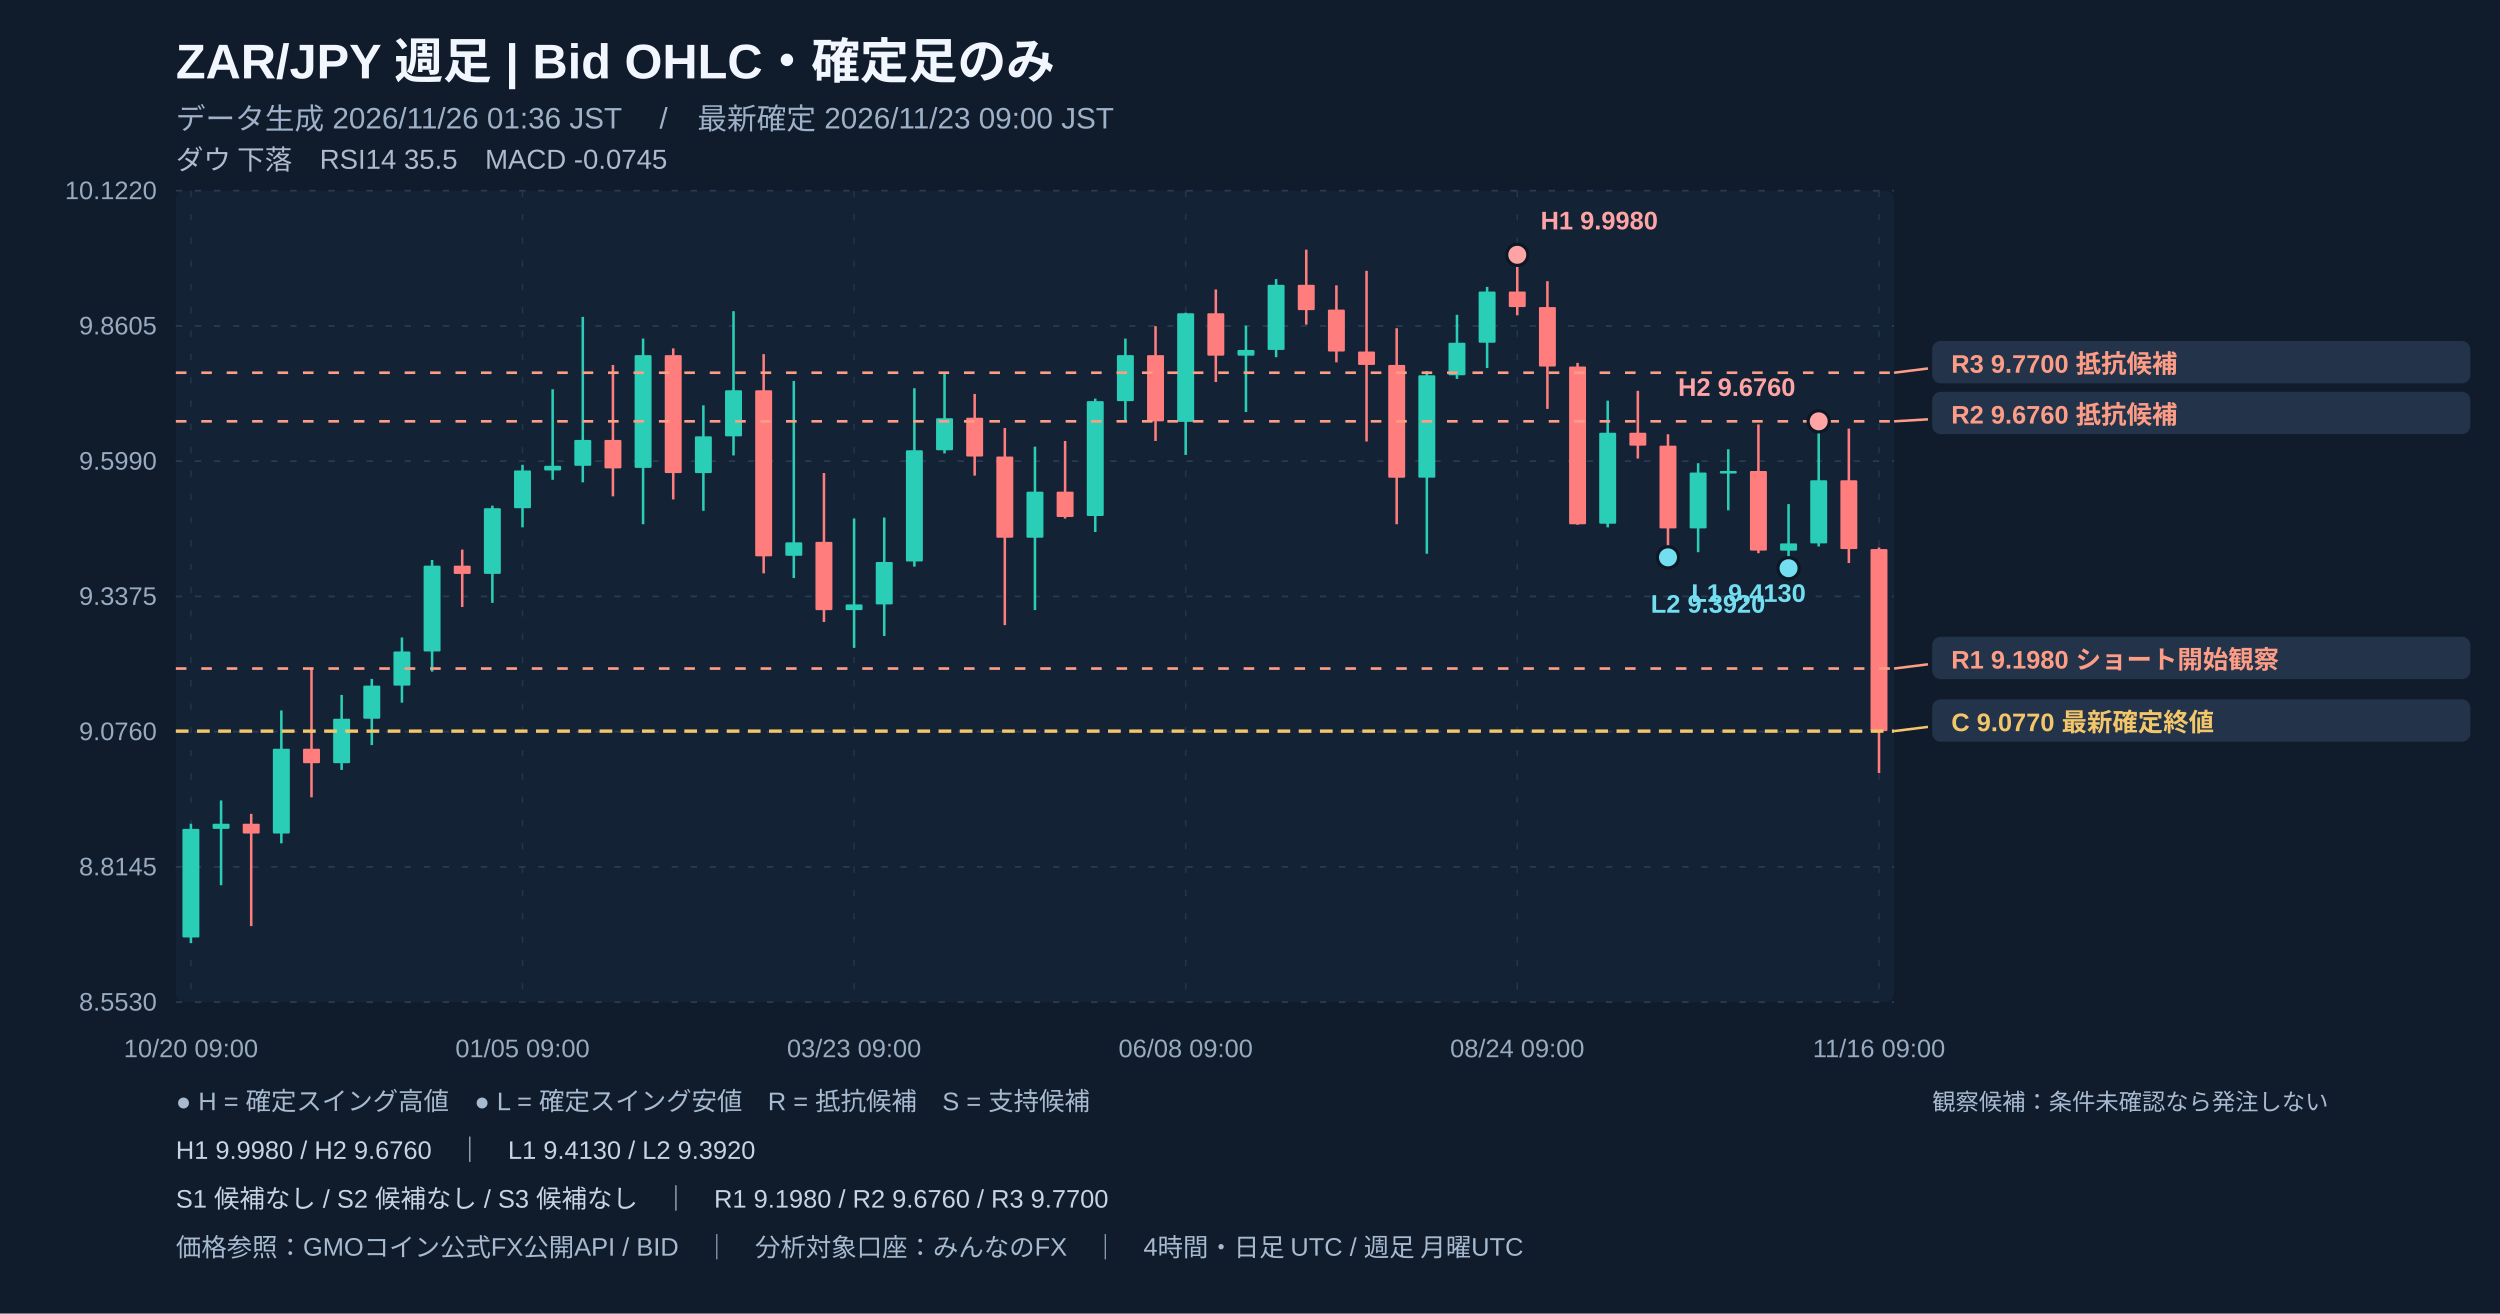
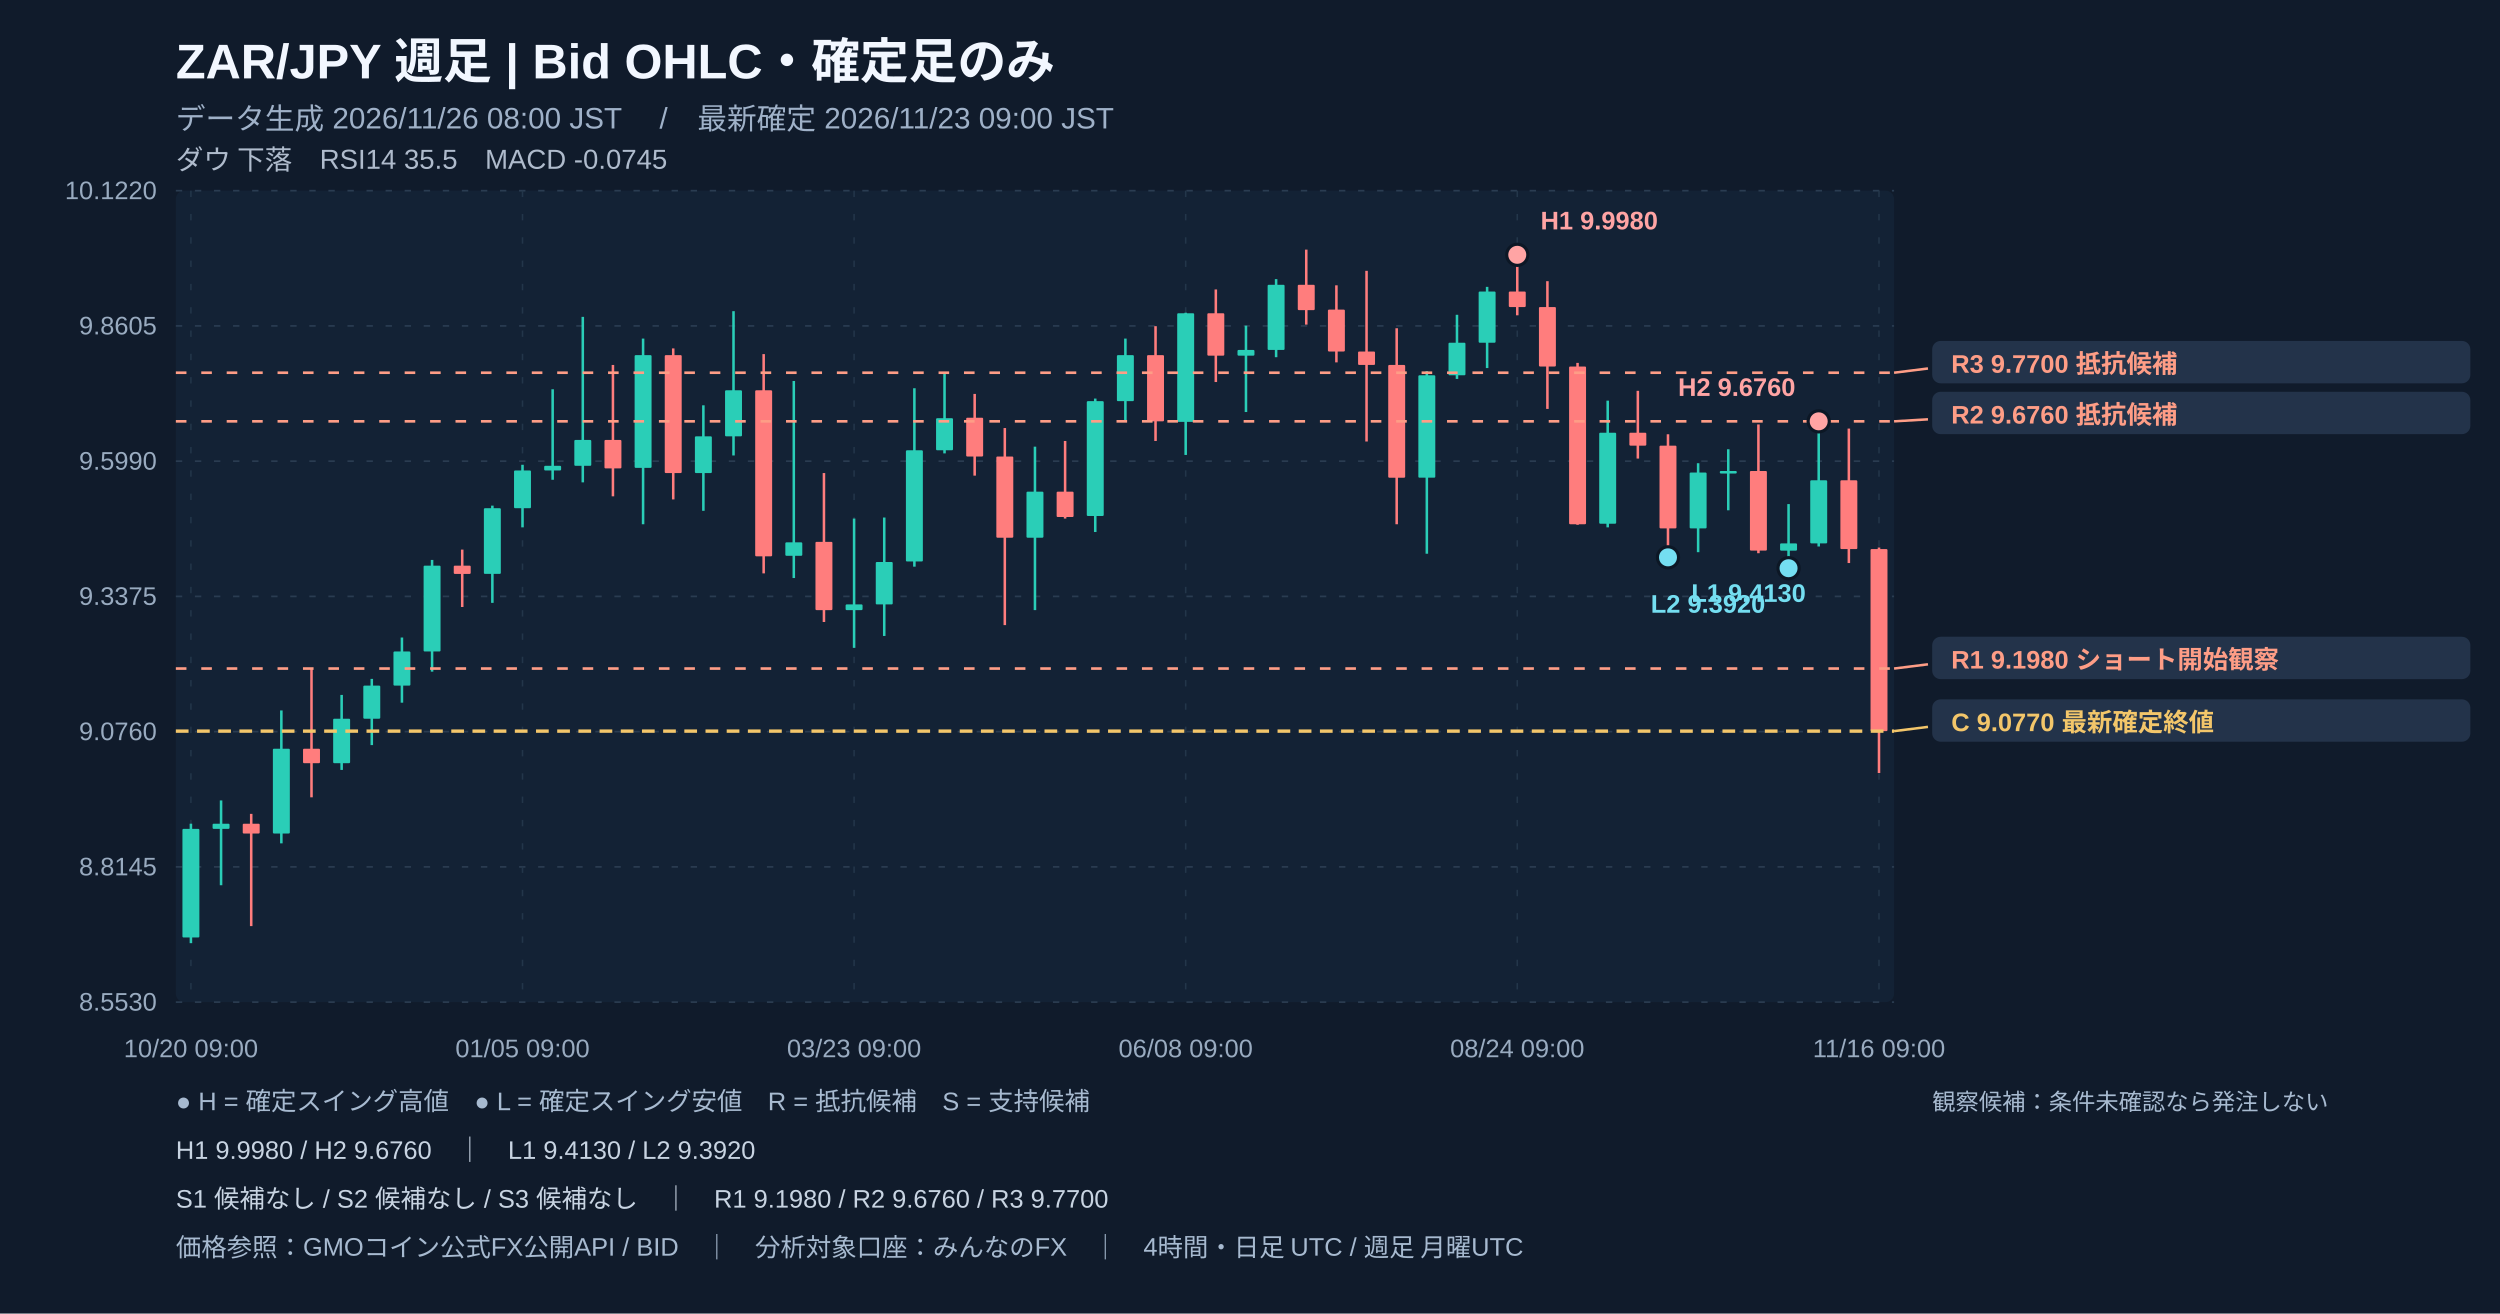
<svg xmlns="http://www.w3.org/2000/svg" width="1180" height="620" viewBox="0 0 1180 620" role="img" aria-label="ZAR/JPY 週足 注釈付きローソク足チャート">
  <rect width="1180" height="620" fill="#101b2b" />
  <rect x="83" y="90" width="811" height="383" fill="#132235" rx="4" />
  <text x="83" y="37" fill="#f2f7ff" font-size="23" font-weight="700" text-anchor="start" font-family="Arial, Noto Sans JP, sans-serif">ZAR/JPY   週足   |   Bid OHLC・確定足のみ</text>
-   <text x="83" y="61" fill="#9fb1c8" font-size="14" font-weight="400" text-anchor="start" font-family="Arial, Noto Sans JP, sans-serif">データ生成 2026/11/26 01:36 JST　 /　最新確定 2026/11/23 09:00 JST</text>
+   <text x="83" y="61" fill="#9fb1c8" font-size="14" font-weight="400" text-anchor="start" font-family="Arial, Noto Sans JP, sans-serif">データ生成 2026/11/26 08:00 JST　 /　最新確定 2026/11/23 09:00 JST</text>
  <text x="83" y="80" fill="#afbbcc" font-size="13" font-weight="400" text-anchor="start" font-family="Arial, Noto Sans JP, sans-serif">ダウ 下落　RSI14 35.5　MACD -0.0745</text>
  <line x1="83" y1="90" x2="894" y2="90" stroke="#2a3c51" stroke-width="0.8" stroke-dasharray="3,6" />
  <text x="74" y="94" fill="#99abc0" font-size="12" font-weight="400" text-anchor="end" font-family="Arial, Noto Sans JP, sans-serif">10.1220</text>
  <line x1="83" y1="153.833" x2="894" y2="153.833" stroke="#2a3c51" stroke-width="0.8" stroke-dasharray="3,6" />
  <text x="74" y="157.833" fill="#99abc0" font-size="12" font-weight="400" text-anchor="end" font-family="Arial, Noto Sans JP, sans-serif">9.8605</text>
  <line x1="83" y1="217.667" x2="894" y2="217.667" stroke="#2a3c51" stroke-width="0.8" stroke-dasharray="3,6" />
  <text x="74" y="221.667" fill="#99abc0" font-size="12" font-weight="400" text-anchor="end" font-family="Arial, Noto Sans JP, sans-serif">9.5990</text>
  <line x1="83" y1="281.5" x2="894" y2="281.5" stroke="#2a3c51" stroke-width="0.8" stroke-dasharray="3,6" />
  <text x="74" y="285.5" fill="#99abc0" font-size="12" font-weight="400" text-anchor="end" font-family="Arial, Noto Sans JP, sans-serif">9.3375</text>
  <line x1="83" y1="345.333" x2="894" y2="345.333" stroke="#2a3c51" stroke-width="0.8" stroke-dasharray="3,6" />
  <text x="74" y="349.333" fill="#99abc0" font-size="12" font-weight="400" text-anchor="end" font-family="Arial, Noto Sans JP, sans-serif">9.0760</text>
  <line x1="83" y1="409.167" x2="894" y2="409.167" stroke="#2a3c51" stroke-width="0.8" stroke-dasharray="3,6" />
  <text x="74" y="413.167" fill="#99abc0" font-size="12" font-weight="400" text-anchor="end" font-family="Arial, Noto Sans JP, sans-serif">8.8145</text>
  <line x1="83" y1="473" x2="894" y2="473" stroke="#2a3c51" stroke-width="0.8" stroke-dasharray="3,6" />
  <text x="74" y="477" fill="#99abc0" font-size="12" font-weight="400" text-anchor="end" font-family="Arial, Noto Sans JP, sans-serif">8.5530</text>
  <line x1="90.114" y1="90" x2="90.114" y2="473" stroke="#23364a" stroke-width="0.7" stroke-dasharray="3,8" />
  <text x="90.114" y="499" fill="#99abc0" font-size="12" font-weight="400" text-anchor="middle" font-family="Arial, Noto Sans JP, sans-serif">10/20 09:00</text>
  <line x1="246.623" y1="90" x2="246.623" y2="473" stroke="#23364a" stroke-width="0.7" stroke-dasharray="3,8" />
  <text x="246.623" y="499" fill="#99abc0" font-size="12" font-weight="400" text-anchor="middle" font-family="Arial, Noto Sans JP, sans-serif">01/05 09:00</text>
  <line x1="403.132" y1="90" x2="403.132" y2="473" stroke="#23364a" stroke-width="0.7" stroke-dasharray="3,8" />
  <text x="403.132" y="499" fill="#99abc0" font-size="12" font-weight="400" text-anchor="middle" font-family="Arial, Noto Sans JP, sans-serif">03/23 09:00</text>
  <line x1="559.64" y1="90" x2="559.64" y2="473" stroke="#23364a" stroke-width="0.7" stroke-dasharray="3,8" />
  <text x="559.64" y="499" fill="#99abc0" font-size="12" font-weight="400" text-anchor="middle" font-family="Arial, Noto Sans JP, sans-serif">06/08 09:00</text>
  <line x1="716.149" y1="90" x2="716.149" y2="473" stroke="#23364a" stroke-width="0.7" stroke-dasharray="3,8" />
  <text x="716.149" y="499" fill="#99abc0" font-size="12" font-weight="400" text-anchor="middle" font-family="Arial, Noto Sans JP, sans-serif">08/24 09:00</text>
  <line x1="886.886" y1="90" x2="886.886" y2="473" stroke="#23364a" stroke-width="0.7" stroke-dasharray="3,8" />
  <text x="886.886" y="499" fill="#99abc0" font-size="12" font-weight="400" text-anchor="middle" font-family="Arial, Noto Sans JP, sans-serif">11/16 09:00</text>
  <line x1="90.114" y1="388.786" x2="90.114" y2="445.175" stroke="#2aceb7" stroke-width="1.2" />
  <rect x="86.11" y="391.23" width="8.00" height="51.26" fill="#2aceb7" rx=".5" />
  <line x1="104.342" y1="377.801" x2="104.342" y2="417.835" stroke="#2aceb7" stroke-width="1.2" />
  <rect x="100.34" y="388.79" width="8.00" height="2.44" fill="#2aceb7" rx=".5" />
  <line x1="118.57" y1="384.148" x2="118.57" y2="437.12" stroke="#ff7d7d" stroke-width="1.2" />
  <rect x="114.57" y="388.79" width="8.00" height="4.64" fill="#ff7d7d" rx=".5" />
  <line x1="132.798" y1="335.326" x2="132.798" y2="398.062" stroke="#2aceb7" stroke-width="1.2" />
  <rect x="128.80" y="353.39" width="8.00" height="40.03" fill="#2aceb7" rx=".5" />
  <line x1="147.026" y1="315.553" x2="147.026" y2="376.336" stroke="#ff7d7d" stroke-width="1.2" />
  <rect x="143.03" y="353.39" width="8.00" height="6.84" fill="#ff7d7d" rx=".5" />
  <line x1="161.254" y1="328.003" x2="161.254" y2="363.399" stroke="#2aceb7" stroke-width="1.2" />
  <rect x="157.25" y="339.23" width="8.00" height="20.99" fill="#2aceb7" rx=".5" />
  <line x1="175.482" y1="320.435" x2="175.482" y2="351.681" stroke="#2aceb7" stroke-width="1.2" />
  <rect x="171.48" y="323.61" width="8.00" height="15.62" fill="#2aceb7" rx=".5" />
  <line x1="189.711" y1="300.907" x2="189.711" y2="331.664" stroke="#2aceb7" stroke-width="1.2" />
  <rect x="185.71" y="307.50" width="8.00" height="16.11" fill="#2aceb7" rx=".5" />
  <line x1="203.939" y1="264.29" x2="203.939" y2="317.018" stroke="#2aceb7" stroke-width="1.2" />
  <rect x="199.94" y="266.98" width="8.00" height="40.52" fill="#2aceb7" rx=".5" />
  <line x1="218.167" y1="259.408" x2="218.167" y2="286.504" stroke="#ff7d7d" stroke-width="1.2" />
  <rect x="214.17" y="266.98" width="8.00" height="3.91" fill="#ff7d7d" rx=".5" />
  <line x1="232.395" y1="238.659" x2="232.395" y2="284.551" stroke="#2aceb7" stroke-width="1.2" />
  <rect x="228.39" y="239.88" width="8.00" height="31.00" fill="#2aceb7" rx=".5" />
  <line x1="246.623" y1="219.374" x2="246.623" y2="248.911" stroke="#2aceb7" stroke-width="1.2" />
  <rect x="242.62" y="222.06" width="8.00" height="17.82" fill="#2aceb7" rx=".5" />
  <line x1="260.851" y1="183.734" x2="260.851" y2="226.453" stroke="#2aceb7" stroke-width="1.2" />
  <rect x="256.85" y="219.86" width="8.00" height="2.20" fill="#2aceb7" rx=".5" />
  <line x1="275.079" y1="149.559" x2="275.079" y2="227.674" stroke="#2aceb7" stroke-width="1.2" />
  <rect x="271.08" y="207.66" width="8.00" height="12.21" fill="#2aceb7" rx=".5" />
  <line x1="289.307" y1="172.261" x2="289.307" y2="234.265" stroke="#ff7d7d" stroke-width="1.2" />
  <rect x="285.31" y="207.66" width="8.00" height="13.43" fill="#ff7d7d" rx=".5" />
  <line x1="303.535" y1="159.812" x2="303.535" y2="247.447" stroke="#2aceb7" stroke-width="1.2" />
  <rect x="299.54" y="167.62" width="8.00" height="53.22" fill="#2aceb7" rx=".5" />
  <line x1="317.763" y1="164.45" x2="317.763" y2="235.73" stroke="#ff7d7d" stroke-width="1.2" />
  <rect x="313.76" y="167.62" width="8.00" height="55.66" fill="#ff7d7d" rx=".5" />
  <line x1="331.991" y1="191.302" x2="331.991" y2="241.1" stroke="#2aceb7" stroke-width="1.2" />
  <rect x="327.99" y="205.95" width="8.00" height="17.33" fill="#2aceb7" rx=".5" />
  <line x1="346.219" y1="146.874" x2="346.219" y2="214.98" stroke="#2aceb7" stroke-width="1.2" />
  <rect x="342.22" y="184.22" width="8.00" height="21.73" fill="#2aceb7" rx=".5" />
  <line x1="360.447" y1="167.135" x2="360.447" y2="270.637" stroke="#ff7d7d" stroke-width="1.2" />
  <rect x="356.45" y="184.22" width="8.00" height="78.36" fill="#ff7d7d" rx=".5" />
  <line x1="374.675" y1="179.829" x2="374.675" y2="272.834" stroke="#2aceb7" stroke-width="1.2" />
  <rect x="370.68" y="255.99" width="8.00" height="6.35" fill="#2aceb7" rx=".5" />
  <line x1="388.904" y1="223.28" x2="388.904" y2="293.583" stroke="#ff7d7d" stroke-width="1.2" />
  <rect x="384.90" y="255.75" width="8.00" height="32.22" fill="#ff7d7d" rx=".5" />
  <line x1="403.132" y1="244.762" x2="403.132" y2="305.789" stroke="#2aceb7" stroke-width="1.2" />
  <rect x="399.13" y="285.28" width="8.00" height="2.69" fill="#2aceb7" rx=".5" />
  <line x1="417.36" y1="244.273" x2="417.36" y2="300.174" stroke="#2aceb7" stroke-width="1.2" />
  <rect x="413.36" y="265.27" width="8.00" height="20.02" fill="#2aceb7" rx=".5" />
  <line x1="431.588" y1="183.246" x2="431.588" y2="267.464" stroke="#2aceb7" stroke-width="1.2" />
  <rect x="427.59" y="212.54" width="8.00" height="52.48" fill="#2aceb7" rx=".5" />
  <line x1="445.816" y1="175.923" x2="445.816" y2="214.004" stroke="#2aceb7" stroke-width="1.2" />
  <rect x="441.82" y="197.40" width="8.00" height="15.13" fill="#2aceb7" rx=".5" />
  <line x1="460.044" y1="185.931" x2="460.044" y2="224.501" stroke="#ff7d7d" stroke-width="1.2" />
  <rect x="456.04" y="197.16" width="8.00" height="18.31" fill="#ff7d7d" rx=".5" />
  <line x1="474.272" y1="202.042" x2="474.272" y2="295.048" stroke="#ff7d7d" stroke-width="1.2" />
  <rect x="470.27" y="215.47" width="8.00" height="38.33" fill="#ff7d7d" rx=".5" />
  <line x1="488.5" y1="210.83" x2="488.5" y2="287.969" stroke="#2aceb7" stroke-width="1.2" />
  <rect x="484.50" y="232.07" width="8.00" height="21.73" fill="#2aceb7" rx=".5" />
  <line x1="502.728" y1="208.145" x2="502.728" y2="244.762" stroke="#ff7d7d" stroke-width="1.2" />
  <rect x="498.73" y="232.07" width="8.00" height="11.96" fill="#ff7d7d" rx=".5" />
  <line x1="516.956" y1="188.128" x2="516.956" y2="251.108" stroke="#2aceb7" stroke-width="1.2" />
  <rect x="512.96" y="189.35" width="8.00" height="54.19" fill="#2aceb7" rx=".5" />
  <line x1="531.184" y1="159.812" x2="531.184" y2="199.113" stroke="#2aceb7" stroke-width="1.2" />
  <rect x="527.18" y="167.62" width="8.00" height="21.73" fill="#2aceb7" rx=".5" />
  <line x1="545.412" y1="153.953" x2="545.412" y2="208.145" stroke="#ff7d7d" stroke-width="1.2" />
  <rect x="541.41" y="167.62" width="8.00" height="31.25" fill="#ff7d7d" rx=".5" />
  <line x1="559.64" y1="147.606" x2="559.64" y2="214.736" stroke="#2aceb7" stroke-width="1.2" />
  <rect x="555.64" y="147.85" width="8.00" height="51.26" fill="#2aceb7" rx=".5" />
  <line x1="573.868" y1="136.621" x2="573.868" y2="180.317" stroke="#ff7d7d" stroke-width="1.2" />
  <rect x="569.87" y="147.85" width="8.00" height="20.02" fill="#ff7d7d" rx=".5" />
  <line x1="588.096" y1="153.709" x2="588.096" y2="194.475" stroke="#2aceb7" stroke-width="1.2" />
  <rect x="584.10" y="165.18" width="8.00" height="2.69" fill="#2aceb7" rx=".5" />
  <line x1="602.325" y1="131.739" x2="602.325" y2="168.599" stroke="#2aceb7" stroke-width="1.2" />
  <rect x="598.32" y="134.42" width="8.00" height="30.76" fill="#2aceb7" rx=".5" />
  <line x1="616.553" y1="117.825" x2="616.553" y2="153.221" stroke="#ff7d7d" stroke-width="1.2" />
  <rect x="612.55" y="134.42" width="8.00" height="11.96" fill="#ff7d7d" rx=".5" />
  <line x1="630.781" y1="134.668" x2="630.781" y2="171.041" stroke="#ff7d7d" stroke-width="1.2" />
  <rect x="626.78" y="146.14" width="8.00" height="19.77" fill="#ff7d7d" rx=".5" />
  <line x1="645.009" y1="127.833" x2="645.009" y2="208.389" stroke="#ff7d7d" stroke-width="1.2" />
  <rect x="641.01" y="165.91" width="8.00" height="6.35" fill="#ff7d7d" rx=".5" />
  <line x1="659.237" y1="154.929" x2="659.237" y2="247.447" stroke="#ff7d7d" stroke-width="1.2" />
  <rect x="655.24" y="172.26" width="8.00" height="53.22" fill="#ff7d7d" rx=".5" />
  <line x1="673.465" y1="175.19" x2="673.465" y2="261.361" stroke="#2aceb7" stroke-width="1.2" />
  <rect x="669.46" y="177.14" width="8.00" height="48.33" fill="#2aceb7" rx=".5" />
  <line x1="687.693" y1="148.583" x2="687.693" y2="178.852" stroke="#2aceb7" stroke-width="1.2" />
  <rect x="683.69" y="161.76" width="8.00" height="15.38" fill="#2aceb7" rx=".5" />
  <line x1="701.921" y1="135.401" x2="701.921" y2="173.726" stroke="#2aceb7" stroke-width="1.2" />
  <rect x="697.92" y="137.60" width="8.00" height="24.17" fill="#2aceb7" rx=".5" />
  <line x1="716.149" y1="120.266" x2="716.149" y2="148.827" stroke="#ff7d7d" stroke-width="1.2" />
  <rect x="712.15" y="137.60" width="8.00" height="7.32" fill="#ff7d7d" rx=".5" />
  <line x1="730.377" y1="132.715" x2="730.377" y2="193.01" stroke="#ff7d7d" stroke-width="1.2" />
  <rect x="726.38" y="144.92" width="8.00" height="28.07" fill="#ff7d7d" rx=".5" />
  <line x1="744.605" y1="171.285" x2="744.605" y2="247.691" stroke="#ff7d7d" stroke-width="1.2" />
  <rect x="740.61" y="172.99" width="8.00" height="74.45" fill="#ff7d7d" rx=".5" />
  <line x1="758.833" y1="189.105" x2="758.833" y2="248.911" stroke="#2aceb7" stroke-width="1.2" />
  <rect x="754.83" y="204.24" width="8.00" height="42.96" fill="#2aceb7" rx=".5" />
  <line x1="773.061" y1="184.467" x2="773.061" y2="216.445" stroke="#ff7d7d" stroke-width="1.2" />
  <rect x="769.06" y="204.24" width="8.00" height="6.10" fill="#ff7d7d" rx=".5" />
  <line x1="787.289" y1="204.972" x2="787.289" y2="263.07" stroke="#ff7d7d" stroke-width="1.2" />
  <rect x="783.29" y="210.34" width="8.00" height="39.06" fill="#ff7d7d" rx=".5" />
  <line x1="801.518" y1="218.642" x2="801.518" y2="260.629" stroke="#2aceb7" stroke-width="1.2" />
  <rect x="797.52" y="223.04" width="8.00" height="26.36" fill="#2aceb7" rx=".5" />
  <line x1="815.746" y1="212.051" x2="815.746" y2="240.856" stroke="#2aceb7" stroke-width="1.2" />
  <rect x="811.75" y="222.30" width="8.00" height="1.20" fill="#2aceb7" rx=".5" />
  <line x1="829.974" y1="200.334" x2="829.974" y2="261.117" stroke="#ff7d7d" stroke-width="1.2" />
  <rect x="825.97" y="222.30" width="8.00" height="37.59" fill="#ff7d7d" rx=".5" />
  <line x1="844.202" y1="237.927" x2="844.202" y2="268.196" stroke="#2aceb7" stroke-width="1.2" />
  <rect x="840.20" y="256.48" width="8.00" height="3.42" fill="#2aceb7" rx=".5" />
  <line x1="858.43" y1="198.869" x2="858.43" y2="257.943" stroke="#2aceb7" stroke-width="1.2" />
  <rect x="854.43" y="226.70" width="8.00" height="29.78" fill="#2aceb7" rx=".5" />
  <line x1="872.658" y1="202.287" x2="872.658" y2="265.755" stroke="#ff7d7d" stroke-width="1.2" />
  <rect x="868.66" y="226.70" width="8.00" height="32.47" fill="#ff7d7d" rx=".5" />
  <line x1="886.886" y1="258.432" x2="886.886" y2="364.863" stroke="#ff7d7d" stroke-width="1.2" />
  <rect x="882.89" y="259.16" width="8.00" height="85.93" fill="#ff7d7d" rx=".5" />
  <line x1="83" y1="345.09" x2="894" y2="345.09" stroke="#f3c66a" stroke-width="1.6" stroke-dasharray="6,4" />
  <line x1="83" y1="315.553" x2="894" y2="315.553" stroke="#fe9d86" stroke-width="1.25" stroke-dasharray="5,7" />
  <line x1="83" y1="198.869" x2="894" y2="198.869" stroke="#fe9d86" stroke-width="1.25" stroke-dasharray="5,7" />
  <line x1="83" y1="175.923" x2="894" y2="175.923" stroke="#fe9d86" stroke-width="1.25" stroke-dasharray="5,7" />
  <circle cx="716.15" cy="120.27" r="5" fill="#ffa4a4" stroke="#0c1725" stroke-width="1.5" />
  <text x="727.149" y="108.266" fill="#ffa4a4" font-size="12" font-weight="600" text-anchor="start" font-family="Arial, Noto Sans JP, sans-serif">H1 9.9980</text>
  <circle cx="858.43" cy="198.87" r="5" fill="#ffa4a4" stroke="#0c1725" stroke-width="1.5" />
  <text x="847.43" y="186.869" fill="#ffa4a4" font-size="12" font-weight="600" text-anchor="end" font-family="Arial, Noto Sans JP, sans-serif">H2 9.6760</text>
  <circle cx="787.29" cy="263.07" r="5" fill="#74def1" stroke="#0c1725" stroke-width="1.5" />
  <text x="798.289" y="284.07" fill="#74def1" font-size="12" font-weight="600" text-anchor="start" font-family="Arial, Noto Sans JP, sans-serif">L1 9.4130</text>
  <circle cx="844.20" cy="268.20" r="5" fill="#74def1" stroke="#0c1725" stroke-width="1.5" />
  <text x="833.202" y="289.196" fill="#74def1" font-size="12" font-weight="600" text-anchor="end" font-family="Arial, Noto Sans JP, sans-serif">L2 9.3920</text>
  <line x1="894" y1="175.923" x2="910" y2="173.923" stroke="#fe9d86" stroke-width="1.2" />
  <rect x="912" y="160.923" width="254" height="20" fill="#23334a" rx="4" />
  <text x="921" y="175.923" fill="#fe9d86" font-size="12" font-weight="600" text-anchor="start" font-family="Arial, Noto Sans JP, sans-serif">R3 9.7700   抵抗候補</text>
  <line x1="894" y1="198.869" x2="910" y2="197.923" stroke="#fe9d86" stroke-width="1.2" />
  <rect x="912" y="184.923" width="254" height="20" fill="#23334a" rx="4" />
  <text x="921" y="199.923" fill="#fe9d86" font-size="12" font-weight="600" text-anchor="start" font-family="Arial, Noto Sans JP, sans-serif">R2 9.6760   抵抗候補</text>
  <line x1="894" y1="315.553" x2="910" y2="313.553" stroke="#fe9d86" stroke-width="1.2" />
  <rect x="912" y="300.553" width="254" height="20" fill="#23334a" rx="4" />
  <text x="921" y="315.553" fill="#fe9d86" font-size="12" font-weight="600" text-anchor="start" font-family="Arial, Noto Sans JP, sans-serif">R1 9.1980   ショート開始観察</text>
  <line x1="894" y1="345.09" x2="910" y2="343.09" stroke="#f3c66a" stroke-width="1.2" />
  <rect x="912" y="330.09" width="254" height="20" fill="#23334a" rx="4" />
  <text x="921" y="345.09" fill="#f3c66a" font-size="12" font-weight="600" text-anchor="start" font-family="Arial, Noto Sans JP, sans-serif">C 9.0770   最新確定終値</text>
  <text x="83" y="524" fill="#a7bad0" font-size="12" font-weight="400" text-anchor="start" font-family="Arial, Noto Sans JP, sans-serif">● H = 確定スイング高値　● L = 確定スイング安値　R = 抵抗候補　S = 支持候補</text>
  <text x="83" y="547" fill="#c8d4e2" font-size="12" font-weight="400" text-anchor="start" font-family="Arial, Noto Sans JP, sans-serif">H1 9.9980 / H2 9.6760　｜　L1 9.4130 / L2 9.3920</text>
  <text x="83" y="570" fill="#c8d4e2" font-size="12" font-weight="400" text-anchor="start" font-family="Arial, Noto Sans JP, sans-serif">S1 候補なし / S2 候補なし / S3 候補なし　｜　R1 9.1980 / R2 9.6760 / R3 9.7700</text>
  <text x="83" y="593" fill="#a7bad0" font-size="12" font-weight="400" text-anchor="start" font-family="Arial, Noto Sans JP, sans-serif">価格参照：GMOコイン公式FX公開API / BID　｜　分析対象口座：みんなのFX　｜　4時間・日足 UTC / 週足 月曜UTC</text>
  <text x="912" y="524" fill="#a7bad0" font-size="11" font-weight="400" text-anchor="start" font-family="Arial, Noto Sans JP, sans-serif">観察候補：条件未確認なら発注しない</text>
</svg>
